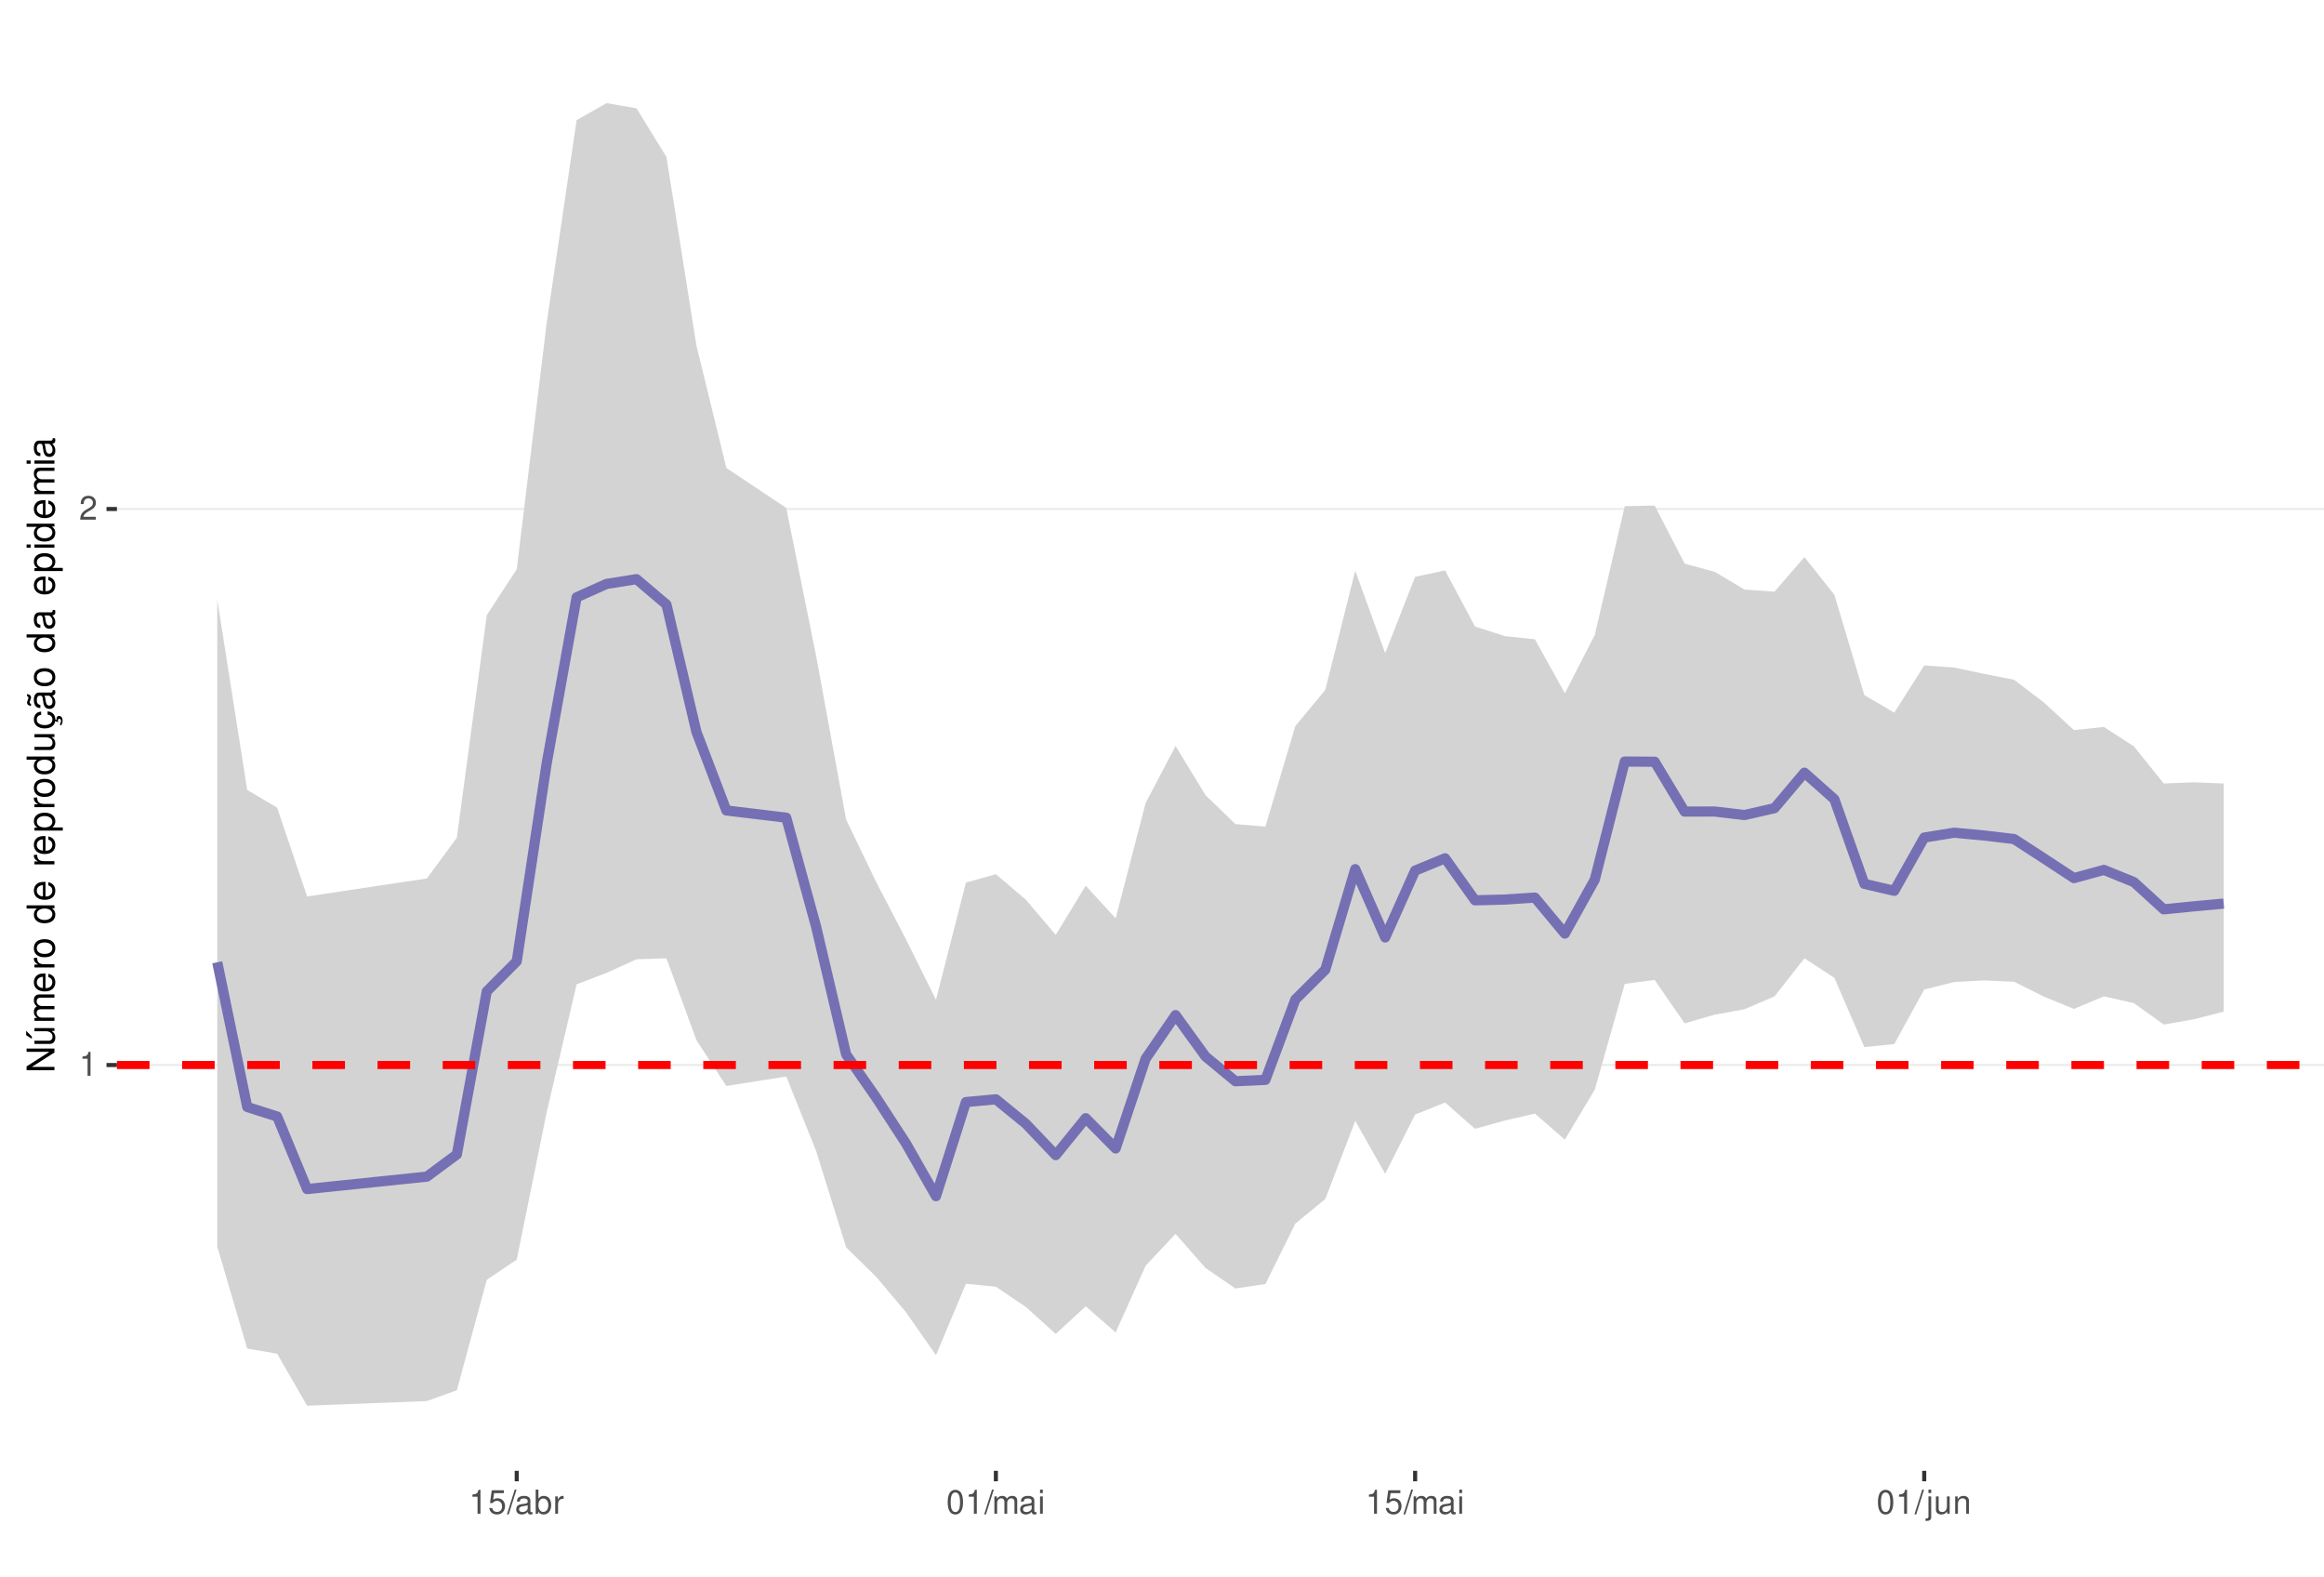
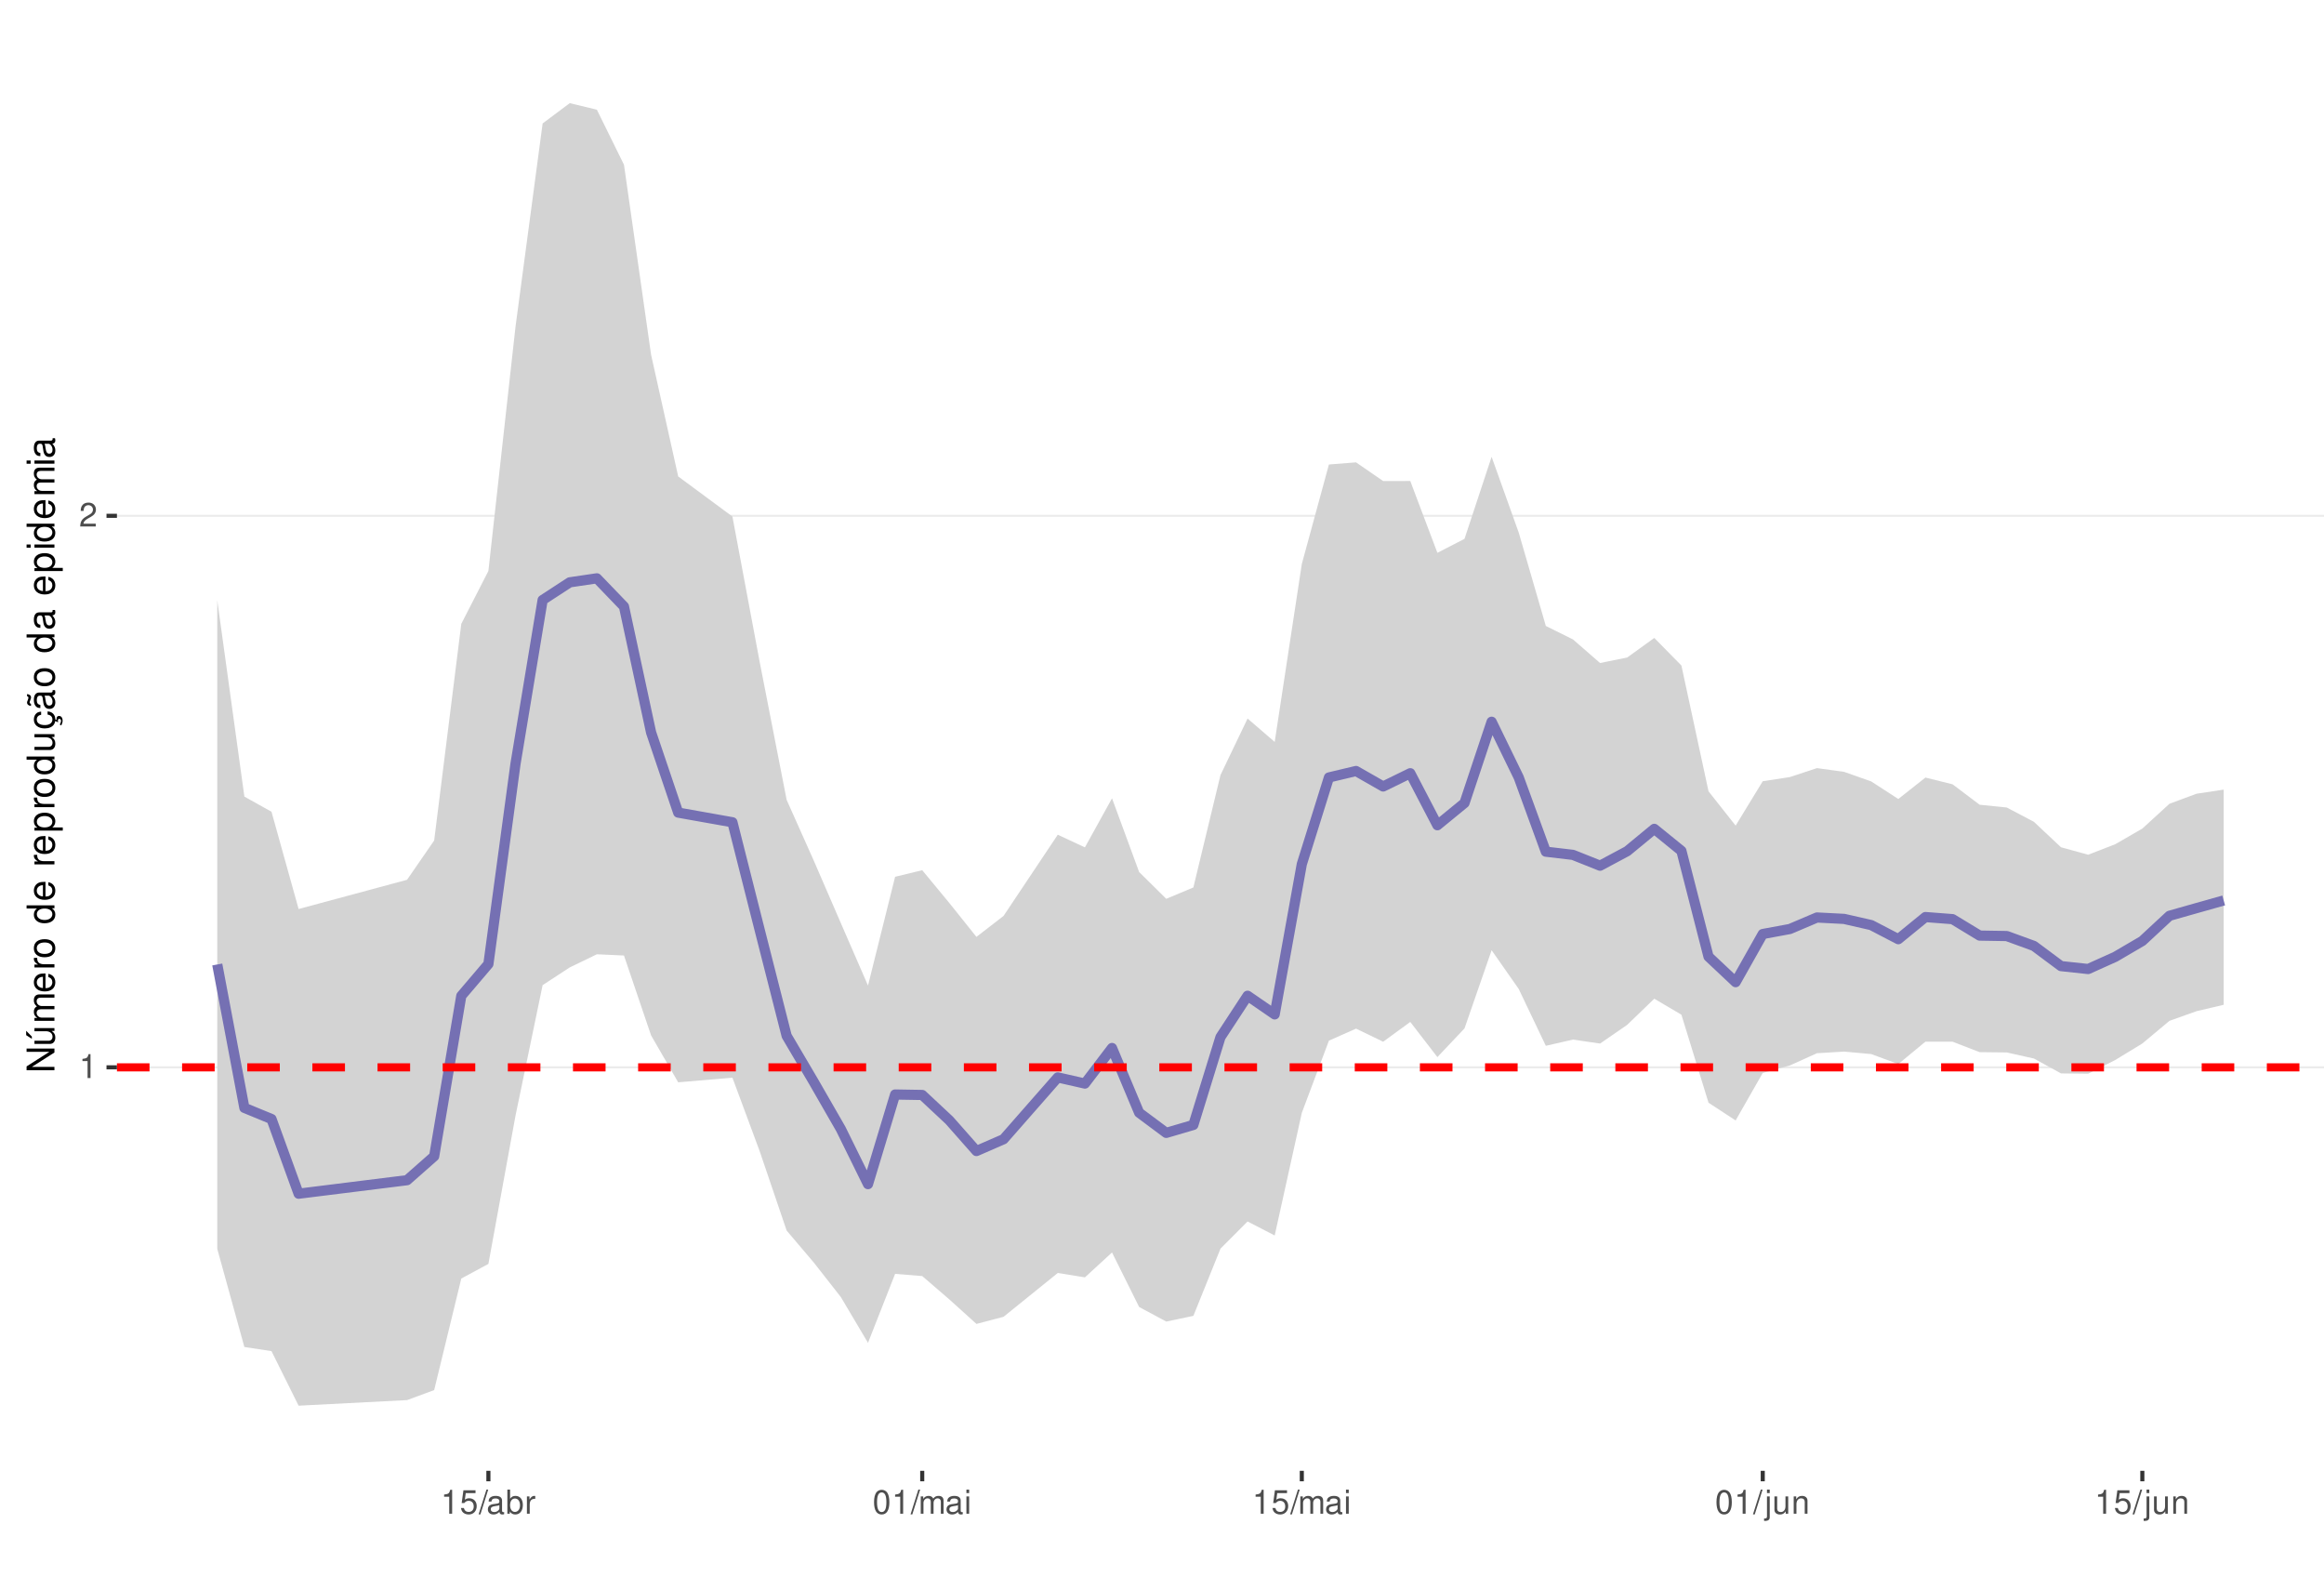
<svg xmlns="http://www.w3.org/2000/svg" xmlns:xlink="http://www.w3.org/1999/xlink" width="609pt" height="413pt" viewBox="0 0 609 413" version="1.1">
  <defs>
    <g>
      <symbol overflow="visible" id="glyph0-0">
        <path style="stroke:none;" d="" />
      </symbol>
      <symbol overflow="visible" id="glyph0-1">
        <path style="stroke:none;" d="M 2.234 -4.453 L 2.234 0 L 3 0 L 3 -6.266 L 2.5 -6.266 C 2.234 -5.297 2.062 -5.172 0.891 -5.016 L 0.891 -4.453 Z M 2.234 -4.453 " />
      </symbol>
      <symbol overflow="visible" id="glyph0-2">
        <path style="stroke:none;" d="M 4.375 -0.75 L 1.156 -0.75 C 1.234 -1.266 1.5 -1.594 2.266 -2.062 L 3.125 -2.547 C 3.984 -3.016 4.422 -3.656 4.422 -4.438 C 4.422 -4.953 4.219 -5.438 3.859 -5.781 C 3.484 -6.109 3.031 -6.266 2.453 -6.266 C 1.672 -6.266 1.094 -5.984 0.766 -5.438 C 0.547 -5.109 0.453 -4.719 0.438 -4.094 L 1.188 -4.094 C 1.219 -4.516 1.266 -4.766 1.375 -4.984 C 1.578 -5.359 1.969 -5.594 2.438 -5.594 C 3.125 -5.594 3.641 -5.094 3.641 -4.422 C 3.641 -3.906 3.359 -3.484 2.812 -3.172 L 2.016 -2.703 C 0.734 -1.969 0.359 -1.375 0.297 -0.016 L 4.375 -0.016 Z M 4.375 -0.75 " />
      </symbol>
      <symbol overflow="visible" id="glyph0-3">
        <path style="stroke:none;" d="M 4.125 -6.141 L 0.953 -6.141 L 0.5 -2.797 L 1.188 -2.797 C 1.547 -3.219 1.844 -3.375 2.328 -3.375 C 3.156 -3.375 3.656 -2.797 3.656 -1.891 C 3.656 -1.016 3.156 -0.469 2.312 -0.469 C 1.656 -0.469 1.25 -0.812 1.062 -1.5 L 0.297 -1.5 C 0.406 -1 0.5 -0.766 0.672 -0.531 C 1.016 -0.062 1.641 0.203 2.344 0.203 C 3.578 0.203 4.438 -0.703 4.438 -2 C 4.438 -3.219 3.641 -4.047 2.453 -4.047 C 2.031 -4.047 1.672 -3.938 1.328 -3.672 L 1.562 -5.391 L 4.125 -5.391 Z M 4.125 -6.141 " />
      </symbol>
      <symbol overflow="visible" id="glyph0-4">
        <path style="stroke:none;" d="M 1.984 -6.312 L -0.062 0.172 L 0.406 0.172 L 2.453 -6.312 Z M 1.984 -6.312 " />
      </symbol>
      <symbol overflow="visible" id="glyph0-5">
        <path style="stroke:none;" d="M 4.625 -0.422 C 4.547 -0.406 4.516 -0.406 4.469 -0.406 C 4.219 -0.406 4.078 -0.531 4.078 -0.766 L 4.078 -3.422 C 4.078 -4.234 3.5 -4.672 2.375 -4.672 C 1.719 -4.672 1.188 -4.469 0.875 -4.141 C 0.672 -3.906 0.578 -3.641 0.562 -3.188 L 1.297 -3.188 C 1.344 -3.75 1.672 -4 2.359 -4 C 3.016 -4 3.375 -3.75 3.375 -3.328 L 3.375 -3.141 C 3.359 -2.828 3.203 -2.703 2.609 -2.625 C 1.594 -2.5 1.438 -2.469 1.156 -2.359 C 0.625 -2.125 0.359 -1.734 0.359 -1.141 C 0.359 -0.312 0.938 0.203 1.859 0.203 C 2.422 0.203 2.875 0 3.391 -0.469 C 3.438 0 3.672 0.203 4.141 0.203 C 4.297 0.203 4.391 0.188 4.625 0.125 Z M 3.375 -1.422 C 3.375 -1.188 3.297 -1.031 3.078 -0.844 C 2.781 -0.578 2.438 -0.438 2.016 -0.438 C 1.453 -0.438 1.109 -0.703 1.109 -1.156 C 1.109 -1.641 1.422 -1.875 2.203 -1.984 C 2.984 -2.094 3.125 -2.125 3.375 -2.234 Z M 3.375 -1.422 " />
      </symbol>
      <symbol overflow="visible" id="glyph0-6">
        <path style="stroke:none;" d="M 0.469 -6.312 L 0.469 0 L 1.109 0 L 1.109 -0.578 C 1.469 -0.047 1.922 0.203 2.547 0.203 C 3.75 0.203 4.531 -0.781 4.531 -2.281 C 4.531 -3.75 3.797 -4.672 2.594 -4.672 C 1.969 -4.672 1.531 -4.438 1.188 -3.922 L 1.188 -6.312 Z M 2.453 -3.984 C 3.25 -3.984 3.781 -3.297 3.781 -2.203 C 3.781 -1.172 3.234 -0.469 2.453 -0.469 C 1.672 -0.469 1.188 -1.172 1.188 -2.234 C 1.188 -3.297 1.672 -3.984 2.453 -3.984 Z M 2.453 -3.984 " />
      </symbol>
      <symbol overflow="visible" id="glyph0-7">
        <path style="stroke:none;" d="M 0.594 -4.531 L 0.594 0 L 1.328 0 L 1.328 -2.359 C 1.328 -3.438 1.781 -3.938 2.781 -3.906 L 2.781 -4.641 C 2.656 -4.656 2.594 -4.672 2.5 -4.672 C 2.031 -4.672 1.672 -4.391 1.266 -3.719 L 1.266 -4.531 Z M 0.594 -4.531 " />
      </symbol>
      <symbol overflow="visible" id="glyph0-8">
        <path style="stroke:none;" d="M 2.375 -6.266 C 1.812 -6.266 1.297 -6 0.969 -5.578 C 0.578 -5.016 0.375 -4.188 0.375 -3.031 C 0.375 -0.922 1.062 0.203 2.375 0.203 C 3.672 0.203 4.391 -0.922 4.391 -2.984 C 4.391 -4.188 4.203 -5 3.797 -5.578 C 3.469 -6 2.953 -6.266 2.375 -6.266 Z M 2.375 -5.578 C 3.203 -5.578 3.609 -4.75 3.609 -3.047 C 3.609 -1.266 3.219 -0.438 2.359 -0.438 C 1.562 -0.438 1.156 -1.297 1.156 -3.016 C 1.156 -4.75 1.562 -5.578 2.375 -5.578 Z M 2.375 -5.578 " />
      </symbol>
      <symbol overflow="visible" id="glyph0-9">
        <path style="stroke:none;" d="M 0.609 -4.531 L 0.609 0 L 1.328 0 L 1.328 -2.844 C 1.328 -3.5 1.812 -4.031 2.391 -4.031 C 2.938 -4.031 3.234 -3.703 3.234 -3.125 L 3.234 0 L 3.969 0 L 3.969 -2.844 C 3.969 -3.5 4.438 -4.031 5.031 -4.031 C 5.562 -4.031 5.875 -3.703 5.875 -3.125 L 5.875 0 L 6.594 0 L 6.594 -3.406 C 6.594 -4.219 6.125 -4.672 5.281 -4.672 C 4.672 -4.672 4.312 -4.484 3.891 -3.969 C 3.625 -4.453 3.25 -4.672 2.672 -4.672 C 2.062 -4.672 1.656 -4.438 1.266 -3.891 L 1.266 -4.531 Z M 0.609 -4.531 " />
      </symbol>
      <symbol overflow="visible" id="glyph0-10">
        <path style="stroke:none;" d="M 1.297 -4.531 L 0.578 -4.531 L 0.578 0 L 1.297 0 Z M 1.297 -6.312 L 0.578 -6.312 L 0.578 -5.406 L 1.297 -5.406 Z M 1.297 -6.312 " />
      </symbol>
      <symbol overflow="visible" id="glyph0-11">
        <path style="stroke:none;" d="M 0.609 -4.531 L 0.609 0.656 C 0.609 1.109 0.469 1.25 0.016 1.25 C -0.031 1.25 -0.062 1.25 -0.156 1.25 L -0.156 1.859 C -0.062 1.875 -0.031 1.891 0.094 1.891 C 0.906 1.891 1.328 1.562 1.328 0.938 L 1.328 -4.531 Z M 1.328 -6.312 L 0.609 -6.312 L 0.609 -5.406 L 1.328 -5.406 Z M 1.328 -6.312 " />
      </symbol>
      <symbol overflow="visible" id="glyph0-12">
        <path style="stroke:none;" d="M 4.172 0 L 4.172 -4.531 L 3.453 -4.531 L 3.453 -1.969 C 3.453 -1.031 2.969 -0.438 2.219 -0.438 C 1.641 -0.438 1.281 -0.781 1.281 -1.328 L 1.281 -4.531 L 0.562 -4.531 L 0.562 -1.031 C 0.562 -0.281 1.125 0.203 2.016 0.203 C 2.672 0.203 3.094 -0.031 3.516 -0.625 L 3.516 0 Z M 4.172 0 " />
      </symbol>
      <symbol overflow="visible" id="glyph0-13">
        <path style="stroke:none;" d="M 0.609 -4.531 L 0.609 0 L 1.328 0 L 1.328 -2.5 C 1.328 -3.422 1.812 -4.031 2.562 -4.031 C 3.141 -4.031 3.5 -3.688 3.5 -3.141 L 3.5 0 L 4.219 0 L 4.219 -3.422 C 4.219 -4.188 3.656 -4.672 2.781 -4.672 C 2.109 -4.672 1.672 -4.406 1.266 -3.781 L 1.266 -4.531 Z M 0.609 -4.531 " />
      </symbol>
      <symbol overflow="visible" id="glyph1-0">
        <path style="stroke:none;" d="" />
      </symbol>
      <symbol overflow="visible" id="glyph1-1">
        <path style="stroke:none;" d="M -7.297 -6.453 L -7.297 -5.578 L -1.328 -5.578 L -7.297 -1.766 L -7.297 -0.766 L 0 -0.766 L 0 -1.641 L -5.906 -1.641 L 0 -5.406 L 0 -6.453 Z M -7.297 -6.453 " />
      </symbol>
      <symbol overflow="visible" id="glyph1-2">
        <path style="stroke:none;" d="M 0 -4.812 L -5.234 -4.812 L -5.234 -3.984 L -2.266 -3.984 C -1.203 -3.984 -0.5 -3.438 -0.5 -2.562 C -0.5 -1.906 -0.906 -1.484 -1.531 -1.484 L -5.234 -1.484 L -5.234 -0.656 L -1.203 -0.656 C -0.328 -0.656 0.234 -1.297 0.234 -2.312 C 0.234 -3.094 -0.047 -3.578 -0.734 -4.062 L 0 -4.062 Z M -7.406 -2.953 L -5.922 -2 L -5.922 -2.594 L -7.406 -4.094 Z M -7.406 -2.953 " />
      </symbol>
      <symbol overflow="visible" id="glyph1-3">
        <path style="stroke:none;" d="M -5.234 -0.703 L 0 -0.703 L 0 -1.547 L -3.297 -1.547 C -4.047 -1.547 -4.656 -2.094 -4.656 -2.766 C -4.656 -3.391 -4.281 -3.734 -3.609 -3.734 L 0 -3.734 L 0 -4.578 L -3.297 -4.578 C -4.047 -4.578 -4.656 -5.125 -4.656 -5.812 C -4.656 -6.422 -4.266 -6.781 -3.609 -6.781 L 0 -6.781 L 0 -7.625 L -3.938 -7.625 C -4.875 -7.625 -5.391 -7.078 -5.391 -6.094 C -5.391 -5.406 -5.188 -4.984 -4.594 -4.484 C -5.156 -4.188 -5.391 -3.766 -5.391 -3.078 C -5.391 -2.375 -5.125 -1.906 -4.5 -1.469 L -5.234 -1.469 Z M -5.234 -0.703 " />
      </symbol>
      <symbol overflow="visible" id="glyph1-4">
        <path style="stroke:none;" d="M -2.344 -5.125 C -3.141 -5.125 -3.625 -5.062 -4.016 -4.922 C -4.875 -4.578 -5.391 -3.781 -5.391 -2.797 C -5.391 -1.344 -4.281 -0.406 -2.547 -0.406 C -0.812 -0.406 0.234 -1.297 0.234 -2.781 C 0.234 -3.984 -0.453 -4.812 -1.594 -5.016 L -1.594 -4.188 C -0.906 -3.953 -0.547 -3.484 -0.547 -2.812 C -0.547 -2.281 -0.781 -1.828 -1.219 -1.547 C -1.516 -1.344 -1.812 -1.281 -2.344 -1.266 Z M -3.016 -1.297 C -3.984 -1.359 -4.625 -1.953 -4.625 -2.797 C -4.625 -3.641 -3.953 -4.234 -3.016 -4.234 Z M -3.016 -1.297 " />
      </symbol>
      <symbol overflow="visible" id="glyph1-5">
        <path style="stroke:none;" d="M -5.234 -0.688 L 0 -0.688 L 0 -1.531 L -2.719 -1.531 C -3.984 -1.547 -4.547 -2.062 -4.516 -3.203 L -5.359 -3.203 C -5.375 -3.062 -5.391 -2.984 -5.391 -2.891 C -5.391 -2.344 -5.062 -1.938 -4.297 -1.453 L -5.234 -1.453 Z M -5.234 -0.688 " />
      </symbol>
      <symbol overflow="visible" id="glyph1-6">
        <path style="stroke:none;" d="M -5.391 -2.719 C -5.391 -1.234 -4.344 -0.359 -2.578 -0.359 C -0.812 -0.359 0.234 -1.234 0.234 -2.734 C 0.234 -4.203 -0.812 -5.094 -2.547 -5.094 C -4.359 -5.094 -5.391 -4.234 -5.391 -2.719 Z M -4.625 -2.734 C -4.625 -3.672 -3.844 -4.234 -2.547 -4.234 C -1.312 -4.234 -0.547 -3.656 -0.547 -2.734 C -0.547 -1.797 -1.312 -1.234 -2.578 -1.234 C -3.844 -1.234 -4.625 -1.797 -4.625 -2.734 Z M -4.625 -2.734 " />
      </symbol>
      <symbol overflow="visible" id="glyph1-7">
        <path style="stroke:none;" d="" />
      </symbol>
      <symbol overflow="visible" id="glyph1-8">
        <path style="stroke:none;" d="M -7.297 -4.953 L -7.297 -4.125 L -4.578 -4.125 C -5.109 -3.766 -5.391 -3.203 -5.391 -2.516 C -5.391 -1.156 -4.297 -0.266 -2.625 -0.266 C -0.859 -0.266 0.234 -1.125 0.234 -2.547 C 0.234 -3.266 -0.047 -3.766 -0.688 -4.203 L 0 -4.203 L 0 -4.953 Z M -4.609 -2.656 C -4.609 -3.547 -3.812 -4.125 -2.562 -4.125 C -1.344 -4.125 -0.547 -3.547 -0.547 -2.656 C -0.547 -1.734 -1.359 -1.125 -2.578 -1.125 C -3.797 -1.125 -4.609 -1.734 -4.609 -2.656 Z M -4.609 -2.656 " />
      </symbol>
      <symbol overflow="visible" id="glyph1-9">
        <path style="stroke:none;" d="M 2.188 -0.547 L 2.188 -1.375 L -0.547 -1.375 C -0.016 -1.812 0.234 -2.312 0.234 -2.984 C 0.234 -4.344 -0.859 -5.234 -2.531 -5.234 C -4.297 -5.234 -5.391 -4.375 -5.391 -2.984 C -5.391 -2.266 -5.062 -1.703 -4.453 -1.312 L -5.234 -1.312 L -5.234 -0.547 Z M -4.609 -2.844 C -4.609 -3.766 -3.797 -4.359 -2.547 -4.359 C -1.359 -4.359 -0.547 -3.75 -0.547 -2.844 C -0.547 -1.953 -1.344 -1.375 -2.578 -1.375 C -3.812 -1.375 -4.609 -1.953 -4.609 -2.844 Z M -4.609 -2.844 " />
      </symbol>
      <symbol overflow="visible" id="glyph1-10">
        <path style="stroke:none;" d="M 0 -4.812 L -5.234 -4.812 L -5.234 -3.984 L -2.266 -3.984 C -1.203 -3.984 -0.5 -3.438 -0.5 -2.562 C -0.5 -1.906 -0.906 -1.484 -1.531 -1.484 L -5.234 -1.484 L -5.234 -0.656 L -1.203 -0.656 C -0.328 -0.656 0.234 -1.297 0.234 -2.312 C 0.234 -3.094 -0.047 -3.578 -0.734 -4.062 L 0 -4.062 Z M 0 -4.812 " />
      </symbol>
      <symbol overflow="visible" id="glyph1-11">
        <path style="stroke:none;" d="M 0.234 -2.641 C 0.234 -3.875 -0.547 -4.703 -1.797 -4.766 L -1.797 -3.938 C -0.953 -3.797 -0.531 -3.359 -0.531 -2.656 C -0.531 -1.734 -1.281 -1.188 -2.516 -1.188 C -3.844 -1.188 -4.625 -1.719 -4.625 -2.625 C -4.625 -3.328 -4.203 -3.766 -3.484 -3.875 L -3.484 -4.703 C -3.984 -4.672 -4.312 -4.562 -4.609 -4.359 C -5.094 -4 -5.391 -3.375 -5.391 -2.641 C -5.391 -1.219 -4.266 -0.312 -2.531 -0.312 C -1.469 -0.312 -0.625 -0.672 -0.156 -1.312 C 0.047 -1.594 0.125 -1.812 0.203 -2.25 L 0.922 -1.938 L 0.984 -2.062 C 0.938 -2.188 0.906 -2.25 0.906 -2.375 C 0.906 -2.656 1.047 -2.828 1.281 -2.828 C 1.547 -2.828 1.734 -2.594 1.734 -2.297 C 1.734 -2.031 1.672 -1.844 1.438 -1.406 L 1.406 -1.312 L 1.812 -1.094 C 2.078 -1.75 2.141 -1.953 2.141 -2.344 C 2.141 -3.109 1.781 -3.578 1.203 -3.578 C 0.781 -3.578 0.547 -3.297 0.547 -2.797 C 0.547 -2.703 0.547 -2.641 0.562 -2.516 Z M 0.234 -2.641 " />
      </symbol>
      <symbol overflow="visible" id="glyph1-12">
        <path style="stroke:none;" d="M -0.484 -5.344 C -0.469 -5.266 -0.469 -5.219 -0.469 -5.172 C -0.469 -4.875 -0.625 -4.719 -0.875 -4.719 L -3.953 -4.719 C -4.891 -4.719 -5.391 -4.047 -5.391 -2.75 C -5.391 -1.984 -5.172 -1.375 -4.781 -1.016 C -4.516 -0.766 -4.203 -0.672 -3.688 -0.656 L -3.688 -1.484 C -4.328 -1.562 -4.625 -1.938 -4.625 -2.719 C -4.625 -3.484 -4.344 -3.891 -3.844 -3.891 L -3.625 -3.891 C -3.266 -3.875 -3.125 -3.703 -3.047 -3.016 C -2.891 -1.844 -2.844 -1.656 -2.719 -1.344 C -2.453 -0.734 -2 -0.422 -1.312 -0.422 C -0.375 -0.422 0.234 -1.078 0.234 -2.141 C 0.234 -2.797 0 -3.328 -0.547 -3.922 C 0 -3.984 0.234 -4.234 0.234 -4.781 C 0.234 -4.953 0.203 -5.062 0.141 -5.344 Z M -1.656 -3.891 C -1.375 -3.891 -1.203 -3.812 -0.969 -3.562 C -0.656 -3.219 -0.5 -2.812 -0.5 -2.312 C -0.5 -1.672 -0.812 -1.297 -1.344 -1.297 C -1.891 -1.297 -2.172 -1.656 -2.297 -2.547 C -2.422 -3.438 -2.453 -3.609 -2.594 -3.891 Z M -7.172 -3.75 C -6.922 -3.672 -6.812 -3.547 -6.812 -3.375 C -6.812 -3.25 -6.875 -2.984 -6.984 -2.734 C -7.156 -2.312 -7.172 -2.25 -7.172 -2.047 C -7.172 -1.594 -6.797 -1.297 -6.141 -1.188 L -6.141 -1.766 C -6.375 -1.812 -6.5 -1.938 -6.5 -2.094 C -6.5 -2.203 -6.469 -2.344 -6.375 -2.578 C -6.156 -3.156 -6.125 -3.234 -6.125 -3.438 C -6.125 -3.922 -6.484 -4.219 -7.172 -4.312 Z M -7.172 -3.75 " />
      </symbol>
      <symbol overflow="visible" id="glyph1-13">
        <path style="stroke:none;" d="M -0.484 -5.344 C -0.469 -5.266 -0.469 -5.219 -0.469 -5.172 C -0.469 -4.875 -0.625 -4.719 -0.875 -4.719 L -3.953 -4.719 C -4.891 -4.719 -5.391 -4.047 -5.391 -2.75 C -5.391 -1.984 -5.172 -1.375 -4.781 -1.016 C -4.516 -0.766 -4.203 -0.672 -3.688 -0.656 L -3.688 -1.484 C -4.328 -1.562 -4.625 -1.938 -4.625 -2.719 C -4.625 -3.484 -4.344 -3.891 -3.844 -3.891 L -3.625 -3.891 C -3.266 -3.875 -3.125 -3.703 -3.047 -3.016 C -2.891 -1.844 -2.844 -1.656 -2.719 -1.344 C -2.453 -0.734 -2 -0.422 -1.312 -0.422 C -0.375 -0.422 0.234 -1.078 0.234 -2.141 C 0.234 -2.797 0 -3.328 -0.547 -3.922 C 0 -3.984 0.234 -4.234 0.234 -4.781 C 0.234 -4.953 0.203 -5.062 0.141 -5.344 Z M -1.656 -3.891 C -1.375 -3.891 -1.203 -3.812 -0.969 -3.562 C -0.656 -3.219 -0.5 -2.812 -0.5 -2.312 C -0.5 -1.672 -0.812 -1.297 -1.344 -1.297 C -1.891 -1.297 -2.172 -1.656 -2.297 -2.547 C -2.422 -3.438 -2.453 -3.609 -2.594 -3.891 Z M -1.656 -3.891 " />
      </symbol>
      <symbol overflow="visible" id="glyph1-14">
        <path style="stroke:none;" d="M -5.234 -1.5 L -5.234 -0.672 L 0 -0.672 L 0 -1.5 Z M -7.297 -1.5 L -7.297 -0.656 L -6.234 -0.656 L -6.234 -1.5 Z M -7.297 -1.5 " />
      </symbol>
    </g>
    <clipPath id="clip1">
      <path d="M 30.645 9.961 L 609 9.961 L 609 385.328 L 30.645 385.328 Z M 30.645 9.961 " />
    </clipPath>
    <clipPath id="clip2">
-       <path d="M 30.645 278 L 609 278 L 609 280 L 30.645 280 Z M 30.645 278 " />
+       <path d="M 30.645 279 L 609 279 L 609 280 L 30.645 280 Z M 30.645 279 " />
    </clipPath>
    <clipPath id="clip3">
-       <path d="M 30.645 133 L 609 133 L 609 134 L 30.645 134 Z M 30.645 133 " />
+       <path d="M 30.645 134 L 609 134 L 609 136 L 30.645 136 Z M 30.645 134 " />
    </clipPath>
    <clipPath id="clip4">
-       <path d="M 30.645 277 L 609 277 L 609 281 L 30.645 281 Z M 30.645 277 " />
+       <path d="M 30.645 278 L 609 278 L 609 281 L 30.645 281 Z M 30.645 278 " />
    </clipPath>
  </defs>
  <g id="surface58">
    <rect x="0" y="0" width="609" height="413" style="fill:rgb(100%,100%,100%);fill-opacity:1;stroke:none;" />
    <rect x="0" y="0" width="609" height="413" style="fill:rgb(100%,100%,100%);fill-opacity:1;stroke:none;" />
    <path style="fill:none;stroke-width:1.067;stroke-linecap:round;stroke-linejoin:round;stroke:rgb(100%,100%,100%);stroke-opacity:1;stroke-miterlimit:10;" d="M 0 413 L 609 413 L 609 0 L 0 0 Z M 0 413 " />
    <g clip-path="url(#clip1)" clip-rule="nonzero">
      <path style=" stroke:none;fill-rule:nonzero;fill:rgb(100%,100%,100%);fill-opacity:1;" d="M 30.645 385.328 L 609 385.328 L 609 9.961 L 30.645 9.961 Z M 30.645 385.328 " />
    </g>
    <g clip-path="url(#clip2)" clip-rule="nonzero">
-       <path style="fill:none;stroke-width:0.533;stroke-linecap:butt;stroke-linejoin:round;stroke:rgb(92.157%,92.157%,92.157%);stroke-opacity:1;stroke-miterlimit:10;" d="M 30.645 279.016 L 609 279.016 " />
+       <path style="fill:none;stroke-width:0.533;stroke-linecap:butt;stroke-linejoin:round;stroke:rgb(92.157%,92.157%,92.157%);stroke-opacity:1;stroke-miterlimit:10;" d="M 30.645 279.625 L 609 279.625 " />
    </g>
    <g clip-path="url(#clip3)" clip-rule="nonzero">
-       <path style="fill:none;stroke-width:0.533;stroke-linecap:butt;stroke-linejoin:round;stroke:rgb(92.157%,92.157%,92.157%);stroke-opacity:1;stroke-miterlimit:10;" d="M 30.645 133.344 L 609 133.344 " />
-     </g>
-     <path style=" stroke:none;fill-rule:nonzero;fill:rgb(82.745%,82.745%,82.745%);fill-opacity:1;" d="M 56.934 157.09 L 64.781 206.945 L 72.629 211.598 L 80.477 234.859 L 111.867 230.141 L 119.715 219.473 L 127.562 161.152 L 135.406 149.133 L 143.254 84.637 L 151.102 31.48 L 158.949 27.023 L 166.797 28.375 L 174.645 41.141 L 182.492 90.504 L 190.34 122.594 L 206.035 133.059 L 213.883 171.945 L 221.73 214.73 L 229.578 231.031 L 237.426 246.121 L 245.273 261.922 L 253.121 231.219 L 260.969 229.027 L 268.812 235.691 L 276.66 244.91 L 284.508 232.039 L 292.355 240.594 L 300.203 210.406 L 308.051 195.434 L 315.898 208.312 L 323.746 215.891 L 331.594 216.562 L 339.441 190.215 L 347.289 180.754 L 355.137 149.523 L 362.984 171.125 L 370.832 151.113 L 378.68 149.438 L 386.527 164.141 L 394.371 166.656 L 402.219 167.484 L 410.066 181.617 L 417.914 166.344 L 425.762 132.605 L 433.609 132.445 L 441.457 147.672 L 449.305 149.793 L 457.152 154.453 L 465 155.012 L 472.848 145.949 L 480.695 155.816 L 488.543 182.098 L 496.391 186.711 L 504.238 174.34 L 512.086 174.879 L 519.934 176.547 L 527.777 178.086 L 535.625 184.062 L 543.473 191.27 L 551.32 190.449 L 559.168 195.523 L 567.016 205.262 L 574.863 204.949 L 582.711 205.266 L 582.711 265.027 L 574.863 267.043 L 567.016 268.406 L 559.168 262.797 L 551.32 261.023 L 543.473 264.32 L 535.625 261.109 L 527.777 257.199 L 519.934 256.852 L 512.086 257.273 L 504.238 259.234 L 496.391 273.527 L 488.543 274.316 L 480.695 256.18 L 472.848 251.062 L 465 261.031 L 457.152 264.402 L 449.305 265.836 L 441.457 268.094 L 433.609 256.734 L 425.762 257.754 L 417.914 285.445 L 410.066 298.566 L 402.219 291.734 L 394.371 293.555 L 386.527 295.734 L 378.68 288.836 L 370.832 291.992 L 362.984 307.504 L 355.137 293.648 L 347.289 314.117 L 339.441 320.562 L 331.594 336.395 L 323.746 337.566 L 315.898 332.176 L 308.051 323.254 L 300.203 331.602 L 292.355 349.082 L 284.508 342.23 L 276.66 349.477 L 268.812 342.383 L 260.969 337.098 L 253.121 336.328 L 245.273 355.027 L 237.426 343.793 L 229.578 334.473 L 221.73 326.785 L 213.883 301.59 L 206.035 282.027 L 190.34 284.508 L 182.492 272.496 L 174.645 251.062 L 166.797 251.312 L 158.949 254.879 L 151.102 257.879 L 143.254 291.402 L 135.406 330.004 L 127.562 335.293 L 119.715 364.219 L 111.867 367.051 L 80.477 368.266 L 72.629 354.656 L 64.781 353.301 L 56.934 326.59 Z M 56.934 157.09 " />
-     <path style="fill:none;stroke-width:2.667;stroke-linecap:butt;stroke-linejoin:round;stroke:rgb(45.882%,43.922%,70.196%);stroke-opacity:1;stroke-miterlimit:10;" d="M 56.934 252.105 L 64.781 290.008 L 72.629 292.508 L 80.477 311.516 L 111.867 308.254 L 119.715 302.445 L 127.562 259.719 L 135.406 251.855 L 143.254 200 L 151.102 156.484 L 158.949 152.977 L 166.797 151.73 L 174.645 158.391 L 182.492 191.719 L 190.34 212.324 L 206.035 214.219 L 213.883 242.879 L 221.73 276.242 L 229.578 287.52 L 237.426 299.586 L 245.273 313.379 L 253.121 288.723 L 260.969 287.992 L 268.812 294.395 L 276.66 302.625 L 284.508 292.945 L 292.355 300.879 L 300.203 277.379 L 308.051 265.938 L 315.898 276.777 L 323.746 283.266 L 331.594 282.91 L 339.441 261.863 L 347.289 254.047 L 355.137 227.703 L 362.984 245.598 L 370.832 228.086 L 378.68 224.852 L 386.527 235.867 L 394.371 235.668 L 402.219 235.152 L 410.066 244.582 L 417.914 230.438 L 425.762 199.508 L 433.609 199.562 L 441.457 212.621 L 449.305 212.602 L 457.152 213.523 L 465 211.73 L 472.848 202.43 L 480.695 209.391 L 488.543 231.555 L 496.391 233.375 L 504.238 219.422 L 512.086 218.152 L 519.934 218.887 L 527.777 219.812 L 535.625 224.898 L 543.473 230.047 L 551.32 227.898 L 559.168 231.086 L 567.016 238.234 L 574.863 237.445 L 582.711 236.723 " />
+       <path style="fill:none;stroke-width:0.533;stroke-linecap:butt;stroke-linejoin:round;stroke:rgb(92.157%,92.157%,92.157%);stroke-opacity:1;stroke-miterlimit:10;" d="M 30.645 135.133 L 609 135.133 " />
+     </g>
+     <path style=" stroke:none;fill-rule:nonzero;fill:rgb(82.745%,82.745%,82.745%);fill-opacity:1;" d="M 56.934 157.262 L 64.039 208.695 L 71.145 212.66 L 78.25 238.148 L 106.668 230.488 L 113.773 220.195 L 120.879 163.445 L 127.984 149.578 L 135.09 85.582 L 142.195 32.34 L 149.301 27.023 L 156.406 28.734 L 163.512 43.156 L 170.617 92.941 L 177.719 124.816 L 191.93 135.324 L 199.035 173.227 L 206.141 209.555 L 213.246 225.465 L 220.352 241.863 L 227.457 258.203 L 234.562 229.703 L 241.668 227.977 L 248.773 236.574 L 255.875 245.445 L 262.98 239.953 L 277.191 218.676 L 284.297 222 L 291.402 209.141 L 298.508 228.453 L 305.613 235.469 L 312.719 232.5 L 319.824 203.055 L 326.926 188.246 L 334.031 194.371 L 341.137 147.762 L 348.242 121.688 L 355.348 121.129 L 362.453 126.027 L 369.559 126.012 L 376.664 144.824 L 383.77 141.172 L 390.875 119.68 L 397.98 139.531 L 405.082 163.992 L 412.188 167.512 L 419.293 173.699 L 426.398 172.258 L 433.504 167.129 L 440.609 174.352 L 447.715 207.305 L 454.82 216.301 L 461.926 204.668 L 469.031 203.578 L 476.133 201.234 L 483.238 202.211 L 490.344 204.719 L 497.449 209.32 L 504.555 203.707 L 511.66 205.469 L 518.766 210.828 L 525.871 211.551 L 532.977 215.297 L 540.082 221.969 L 547.188 223.922 L 554.289 221.176 L 561.395 217.074 L 568.5 210.574 L 575.605 207.941 L 582.711 206.867 L 582.711 263.238 L 575.605 264.91 L 568.5 267.441 L 561.395 273.379 L 554.289 277.707 L 547.188 281.301 L 540.082 281.211 L 532.977 277.312 L 525.871 275.723 L 518.766 275.648 L 511.66 272.902 L 504.555 272.898 L 497.449 278.766 L 490.344 276.145 L 483.238 275.496 L 476.133 275.926 L 469.031 279.129 L 461.926 281.09 L 454.82 293.535 L 447.715 288.895 L 440.609 265.832 L 433.504 261.645 L 426.398 268.496 L 419.293 273.391 L 412.188 272.352 L 405.082 273.984 L 397.98 259.09 L 390.875 248.941 L 383.77 269.43 L 376.664 276.941 L 369.559 267.73 L 362.453 272.914 L 355.348 269.48 L 348.242 272.629 L 341.137 291.551 L 334.031 323.672 L 326.926 320.004 L 319.824 327.125 L 312.719 344.734 L 305.613 346.223 L 298.508 342.406 L 291.402 328.125 L 284.297 334.648 L 277.191 333.496 L 262.98 344.973 L 255.875 346.844 L 248.773 340.426 L 241.668 334.305 L 234.562 333.73 L 227.457 351.797 L 220.352 339.82 L 213.246 330.754 L 206.141 322.387 L 199.035 301.484 L 191.93 282.332 L 177.719 283.547 L 170.617 271.262 L 163.512 250.328 L 156.406 250.004 L 149.301 253.445 L 142.195 258.086 L 135.09 292.266 L 127.984 331.117 L 120.879 334.957 L 113.773 364.18 L 106.668 366.801 L 78.25 368.266 L 71.145 353.973 L 64.039 352.891 L 56.934 327.18 Z M 56.934 157.262 " />
+     <path style="fill:none;stroke-width:2.667;stroke-linecap:butt;stroke-linejoin:round;stroke:rgb(45.882%,43.922%,70.196%);stroke-opacity:1;stroke-miterlimit:10;" d="M 56.934 252.676 L 64.039 290.238 L 71.145 293.16 L 78.25 312.73 L 106.668 309.188 L 113.773 302.926 L 120.879 260.906 L 127.984 252.562 L 135.09 200.082 L 142.195 157.191 L 149.301 152.559 L 156.406 151.512 L 163.512 158.895 L 170.617 191.887 L 177.719 212.887 L 191.93 215.418 L 199.035 243.484 L 206.141 271.379 L 213.246 283.445 L 220.352 295.801 L 227.457 310.223 L 234.562 286.742 L 241.668 286.863 L 248.773 293.504 L 255.875 301.551 L 262.98 298.457 L 277.191 282.262 L 284.297 283.875 L 291.402 274.555 L 298.508 291.504 L 305.613 296.797 L 312.719 294.711 L 319.824 271.711 L 326.926 260.867 L 334.031 265.754 L 341.137 226.391 L 348.242 203.68 L 355.348 201.988 L 362.453 206.047 L 369.559 202.57 L 376.664 216.199 L 383.77 210.383 L 390.875 189.086 L 397.98 203.672 L 405.082 223.125 L 412.188 223.961 L 419.293 226.797 L 426.398 223 L 433.504 217.145 L 440.609 222.914 L 447.715 250.621 L 454.82 257.309 L 461.926 244.695 L 469.031 243.383 L 476.133 240.367 L 483.238 240.734 L 490.344 242.355 L 497.449 246.051 L 504.555 240.25 L 511.66 240.797 L 518.766 245.109 L 525.871 245.227 L 532.977 247.816 L 540.082 253.102 L 547.188 253.867 L 554.289 250.676 L 561.395 246.516 L 568.5 239.922 L 575.605 237.906 L 582.711 235.902 " />
    <g clip-path="url(#clip4)" clip-rule="nonzero">
-       <path style="fill:none;stroke-width:2.134;stroke-linecap:butt;stroke-linejoin:round;stroke:rgb(100%,0%,0%);stroke-opacity:1;stroke-dasharray:8.536,8.536;stroke-miterlimit:10;" d="M 30.645 279.016 L 609 279.016 " />
-     </g>
-     <g style="fill:rgb(30.196%,30.196%,30.196%);fill-opacity:1;">
-       <use xlink:href="#glyph0-1" x="20.715" y="281.821" />
-     </g>
-     <g style="fill:rgb(30.196%,30.196%,30.196%);fill-opacity:1;">
-       <use xlink:href="#glyph0-2" x="20.715" y="136.149" />
-     </g>
-     <path style="fill:none;stroke-width:1.067;stroke-linecap:butt;stroke-linejoin:round;stroke:rgb(20%,20%,20%);stroke-opacity:1;stroke-miterlimit:10;" d="M 27.906 279.016 L 30.645 279.016 " />
-     <path style="fill:none;stroke-width:1.067;stroke-linecap:butt;stroke-linejoin:round;stroke:rgb(20%,20%,20%);stroke-opacity:1;stroke-miterlimit:10;" d="M 27.906 133.344 L 30.645 133.344 " />
-     <path style="fill:none;stroke-width:1.067;stroke-linecap:butt;stroke-linejoin:round;stroke:rgb(20%,20%,20%);stroke-opacity:1;stroke-miterlimit:10;" d="M 135.406 388.07 L 135.406 385.328 " />
-     <path style="fill:none;stroke-width:1.067;stroke-linecap:butt;stroke-linejoin:round;stroke:rgb(20%,20%,20%);stroke-opacity:1;stroke-miterlimit:10;" d="M 260.969 388.07 L 260.969 385.328 " />
-     <path style="fill:none;stroke-width:1.067;stroke-linecap:butt;stroke-linejoin:round;stroke:rgb(20%,20%,20%);stroke-opacity:1;stroke-miterlimit:10;" d="M 370.832 388.07 L 370.832 385.328 " />
-     <path style="fill:none;stroke-width:1.067;stroke-linecap:butt;stroke-linejoin:round;stroke:rgb(20%,20%,20%);stroke-opacity:1;stroke-miterlimit:10;" d="M 504.238 388.07 L 504.238 385.328 " />
-     <g style="fill:rgb(30.196%,30.196%,30.196%);fill-opacity:1;">
-       <use xlink:href="#glyph0-1" x="122.906" y="396.567" />
-       <use xlink:href="#glyph0-3" x="127.906" y="396.567" />
-       <use xlink:href="#glyph0-4" x="132.906" y="396.567" />
-       <use xlink:href="#glyph0-5" x="134.906" y="396.567" />
-       <use xlink:href="#glyph0-6" x="139.906" y="396.567" />
-       <use xlink:href="#glyph0-7" x="144.906" y="396.567" />
-     </g>
-     <g style="fill:rgb(30.196%,30.196%,30.196%);fill-opacity:1;">
-       <use xlink:href="#glyph0-8" x="247.969" y="396.567" />
-       <use xlink:href="#glyph0-1" x="252.969" y="396.567" />
-       <use xlink:href="#glyph0-4" x="257.969" y="396.567" />
-       <use xlink:href="#glyph0-9" x="259.969" y="396.567" />
-       <use xlink:href="#glyph0-5" x="266.969" y="396.567" />
-       <use xlink:href="#glyph0-10" x="271.969" y="396.567" />
-     </g>
-     <g style="fill:rgb(30.196%,30.196%,30.196%);fill-opacity:1;">
-       <use xlink:href="#glyph0-1" x="357.832" y="396.567" />
-       <use xlink:href="#glyph0-3" x="362.832" y="396.567" />
-       <use xlink:href="#glyph0-4" x="367.832" y="396.567" />
-       <use xlink:href="#glyph0-9" x="369.832" y="396.567" />
-       <use xlink:href="#glyph0-5" x="376.832" y="396.567" />
-       <use xlink:href="#glyph0-10" x="381.832" y="396.567" />
-     </g>
-     <g style="fill:rgb(30.196%,30.196%,30.196%);fill-opacity:1;">
-       <use xlink:href="#glyph0-8" x="491.738" y="396.567" />
-       <use xlink:href="#glyph0-1" x="496.738" y="396.567" />
-       <use xlink:href="#glyph0-4" x="501.738" y="396.567" />
-       <use xlink:href="#glyph0-11" x="504.738" y="396.567" />
-       <use xlink:href="#glyph0-12" x="506.738" y="396.567" />
-       <use xlink:href="#glyph0-13" x="511.738" y="396.567" />
+       <path style="fill:none;stroke-width:2.134;stroke-linecap:butt;stroke-linejoin:round;stroke:rgb(100%,0%,0%);stroke-opacity:1;stroke-dasharray:8.536,8.536;stroke-miterlimit:10;" d="M 30.645 279.625 L 609 279.625 " />
+     </g>
+     <g style="fill:rgb(30.196%,30.196%,30.196%);fill-opacity:1;">
+       <use xlink:href="#glyph0-1" x="20.715" y="282.431" />
+     </g>
+     <g style="fill:rgb(30.196%,30.196%,30.196%);fill-opacity:1;">
+       <use xlink:href="#glyph0-2" x="20.715" y="137.938" />
+     </g>
+     <path style="fill:none;stroke-width:1.067;stroke-linecap:butt;stroke-linejoin:round;stroke:rgb(20%,20%,20%);stroke-opacity:1;stroke-miterlimit:10;" d="M 27.906 279.625 L 30.645 279.625 " />
+     <path style="fill:none;stroke-width:1.067;stroke-linecap:butt;stroke-linejoin:round;stroke:rgb(20%,20%,20%);stroke-opacity:1;stroke-miterlimit:10;" d="M 27.906 135.133 L 30.645 135.133 " />
+     <path style="fill:none;stroke-width:1.067;stroke-linecap:butt;stroke-linejoin:round;stroke:rgb(20%,20%,20%);stroke-opacity:1;stroke-miterlimit:10;" d="M 127.984 388.07 L 127.984 385.328 " />
+     <path style="fill:none;stroke-width:1.067;stroke-linecap:butt;stroke-linejoin:round;stroke:rgb(20%,20%,20%);stroke-opacity:1;stroke-miterlimit:10;" d="M 241.668 388.07 L 241.668 385.328 " />
+     <path style="fill:none;stroke-width:1.067;stroke-linecap:butt;stroke-linejoin:round;stroke:rgb(20%,20%,20%);stroke-opacity:1;stroke-miterlimit:10;" d="M 341.137 388.07 L 341.137 385.328 " />
+     <path style="fill:none;stroke-width:1.067;stroke-linecap:butt;stroke-linejoin:round;stroke:rgb(20%,20%,20%);stroke-opacity:1;stroke-miterlimit:10;" d="M 461.926 388.07 L 461.926 385.328 " />
+     <path style="fill:none;stroke-width:1.067;stroke-linecap:butt;stroke-linejoin:round;stroke:rgb(20%,20%,20%);stroke-opacity:1;stroke-miterlimit:10;" d="M 561.395 388.07 L 561.395 385.328 " />
+     <g style="fill:rgb(30.196%,30.196%,30.196%);fill-opacity:1;">
+       <use xlink:href="#glyph0-1" x="115.484" y="396.567" />
+       <use xlink:href="#glyph0-3" x="120.484" y="396.567" />
+       <use xlink:href="#glyph0-4" x="125.484" y="396.567" />
+       <use xlink:href="#glyph0-5" x="127.484" y="396.567" />
+       <use xlink:href="#glyph0-6" x="132.484" y="396.567" />
+       <use xlink:href="#glyph0-7" x="137.484" y="396.567" />
+     </g>
+     <g style="fill:rgb(30.196%,30.196%,30.196%);fill-opacity:1;">
+       <use xlink:href="#glyph0-8" x="228.668" y="396.567" />
+       <use xlink:href="#glyph0-1" x="233.668" y="396.567" />
+       <use xlink:href="#glyph0-4" x="238.668" y="396.567" />
+       <use xlink:href="#glyph0-9" x="240.668" y="396.567" />
+       <use xlink:href="#glyph0-5" x="247.668" y="396.567" />
+       <use xlink:href="#glyph0-10" x="252.668" y="396.567" />
+     </g>
+     <g style="fill:rgb(30.196%,30.196%,30.196%);fill-opacity:1;">
+       <use xlink:href="#glyph0-1" x="328.137" y="396.567" />
+       <use xlink:href="#glyph0-3" x="333.137" y="396.567" />
+       <use xlink:href="#glyph0-4" x="338.137" y="396.567" />
+       <use xlink:href="#glyph0-9" x="340.137" y="396.567" />
+       <use xlink:href="#glyph0-5" x="347.137" y="396.567" />
+       <use xlink:href="#glyph0-10" x="352.137" y="396.567" />
+     </g>
+     <g style="fill:rgb(30.196%,30.196%,30.196%);fill-opacity:1;">
+       <use xlink:href="#glyph0-8" x="449.426" y="396.567" />
+       <use xlink:href="#glyph0-1" x="454.426" y="396.567" />
+       <use xlink:href="#glyph0-4" x="459.426" y="396.567" />
+       <use xlink:href="#glyph0-11" x="462.426" y="396.567" />
+       <use xlink:href="#glyph0-12" x="464.426" y="396.567" />
+       <use xlink:href="#glyph0-13" x="469.426" y="396.567" />
+     </g>
+     <g style="fill:rgb(30.196%,30.196%,30.196%);fill-opacity:1;">
+       <use xlink:href="#glyph0-1" x="548.895" y="396.567" />
+       <use xlink:href="#glyph0-3" x="553.895" y="396.567" />
+       <use xlink:href="#glyph0-4" x="558.895" y="396.567" />
+       <use xlink:href="#glyph0-11" x="561.895" y="396.567" />
+       <use xlink:href="#glyph0-12" x="563.895" y="396.567" />
+       <use xlink:href="#glyph0-13" x="568.895" y="396.567" />
    </g>
    <g style="fill:rgb(0%,0%,0%);fill-opacity:1;">
      <use xlink:href="#glyph1-1" x="14.263" y="281.145" />
      <use xlink:href="#glyph1-2" x="14.263" y="274.145" />
      <use xlink:href="#glyph1-3" x="14.263" y="268.145" />
      <use xlink:href="#glyph1-4" x="14.263" y="260.145" />
      <use xlink:href="#glyph1-5" x="14.263" y="254.145" />
      <use xlink:href="#glyph1-6" x="14.263" y="251.145" />
      <use xlink:href="#glyph1-7" x="14.263" y="245.145" />
      <use xlink:href="#glyph1-8" x="14.263" y="242.145" />
      <use xlink:href="#glyph1-4" x="14.263" y="236.145" />
      <use xlink:href="#glyph1-7" x="14.263" y="230.145" />
      <use xlink:href="#glyph1-5" x="14.263" y="227.145" />
      <use xlink:href="#glyph1-4" x="14.263" y="224.145" />
      <use xlink:href="#glyph1-9" x="14.263" y="218.145" />
      <use xlink:href="#glyph1-5" x="14.263" y="212.145" />
      <use xlink:href="#glyph1-6" x="14.263" y="209.145" />
      <use xlink:href="#glyph1-8" x="14.263" y="203.145" />
      <use xlink:href="#glyph1-10" x="14.263" y="197.145" />
      <use xlink:href="#glyph1-11" x="14.263" y="191.145" />
      <use xlink:href="#glyph1-12" x="14.263" y="186.145" />
      <use xlink:href="#glyph1-6" x="14.263" y="180.145" />
      <use xlink:href="#glyph1-7" x="14.263" y="174.145" />
      <use xlink:href="#glyph1-8" x="14.263" y="171.145" />
      <use xlink:href="#glyph1-13" x="14.263" y="165.145" />
      <use xlink:href="#glyph1-7" x="14.263" y="159.145" />
      <use xlink:href="#glyph1-4" x="14.263" y="156.145" />
      <use xlink:href="#glyph1-9" x="14.263" y="150.145" />
      <use xlink:href="#glyph1-14" x="14.263" y="144.145" />
      <use xlink:href="#glyph1-8" x="14.263" y="142.145" />
      <use xlink:href="#glyph1-4" x="14.263" y="136.145" />
      <use xlink:href="#glyph1-3" x="14.263" y="130.145" />
      <use xlink:href="#glyph1-14" x="14.263" y="122.145" />
      <use xlink:href="#glyph1-13" x="14.263" y="120.145" />
    </g>
  </g>
</svg>
